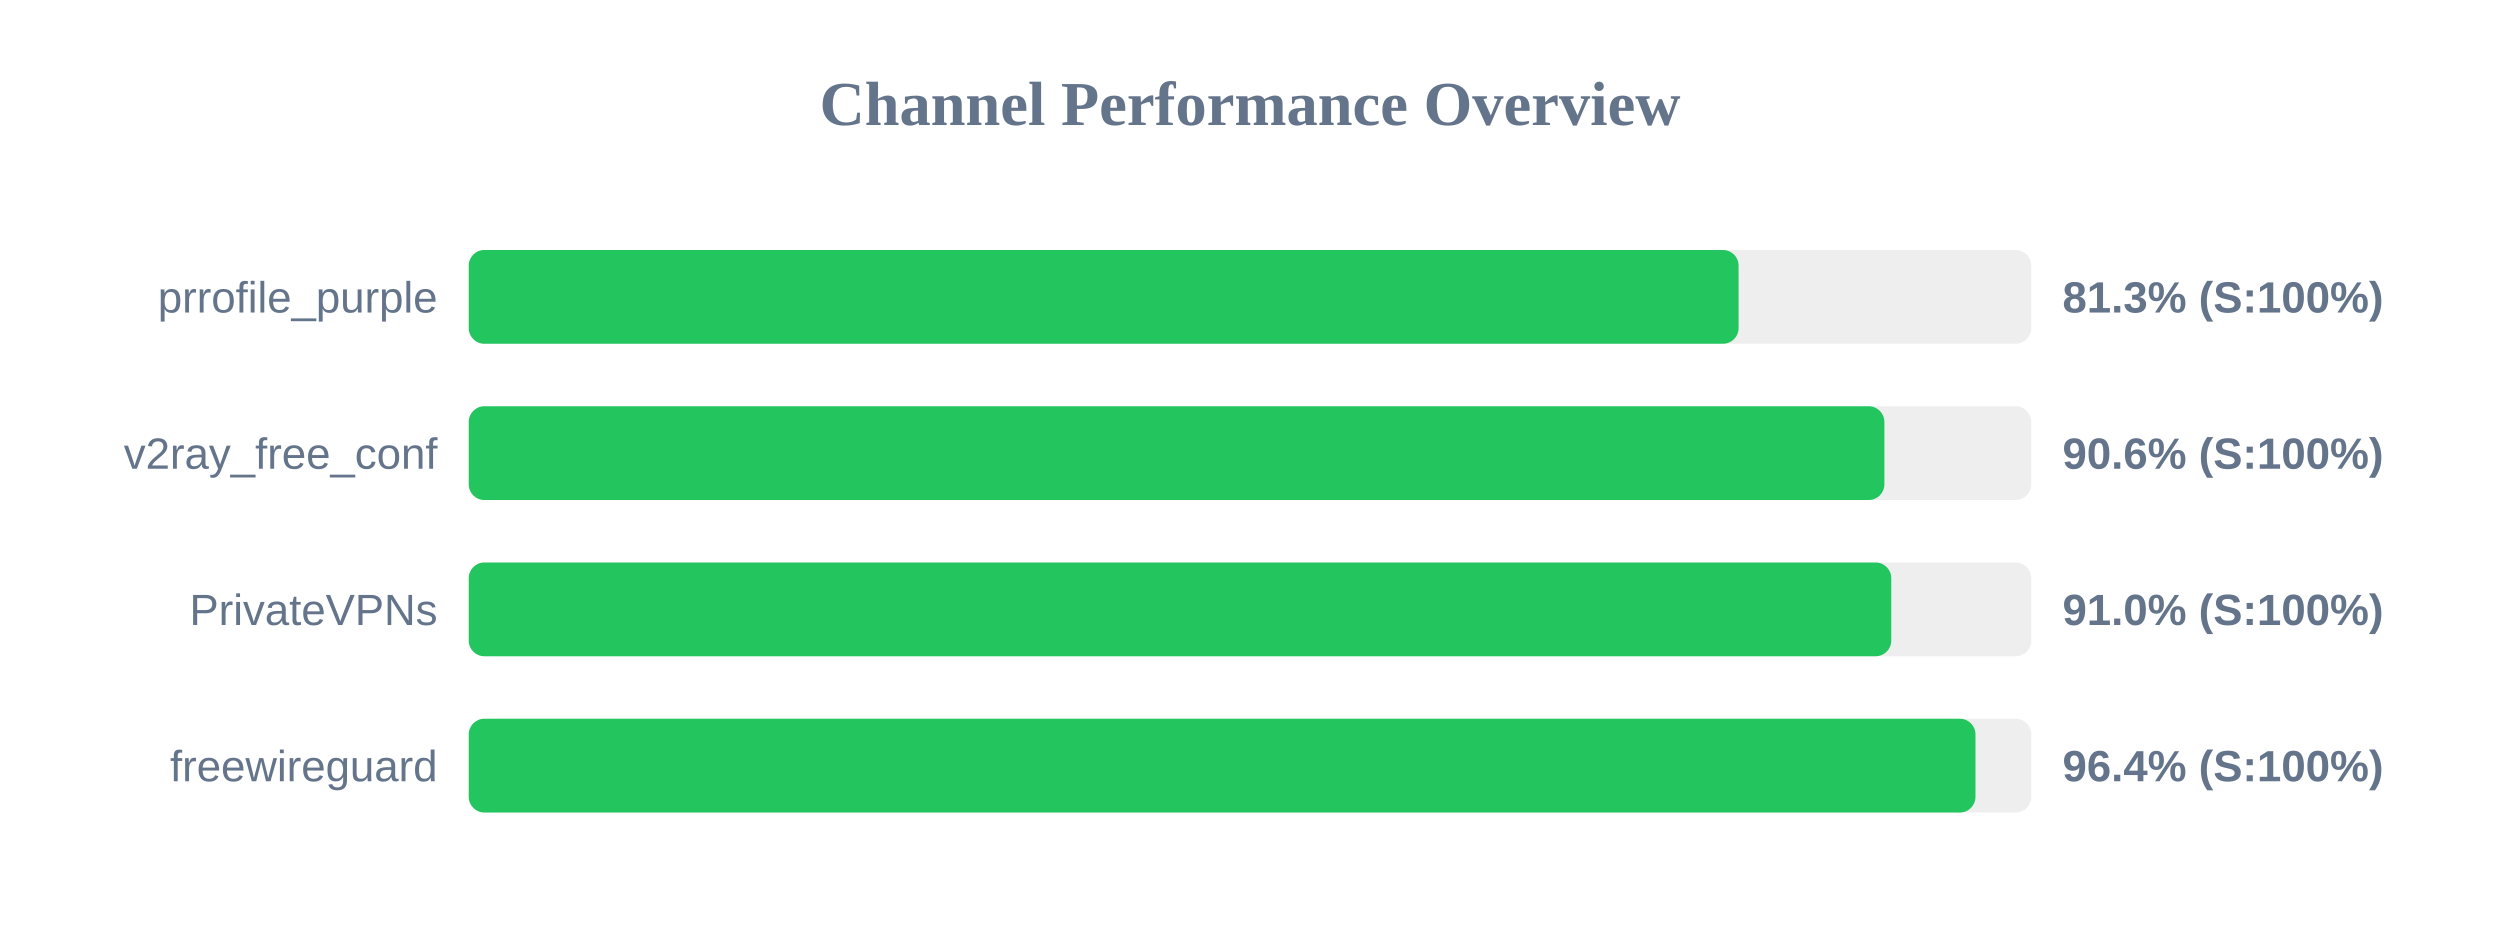
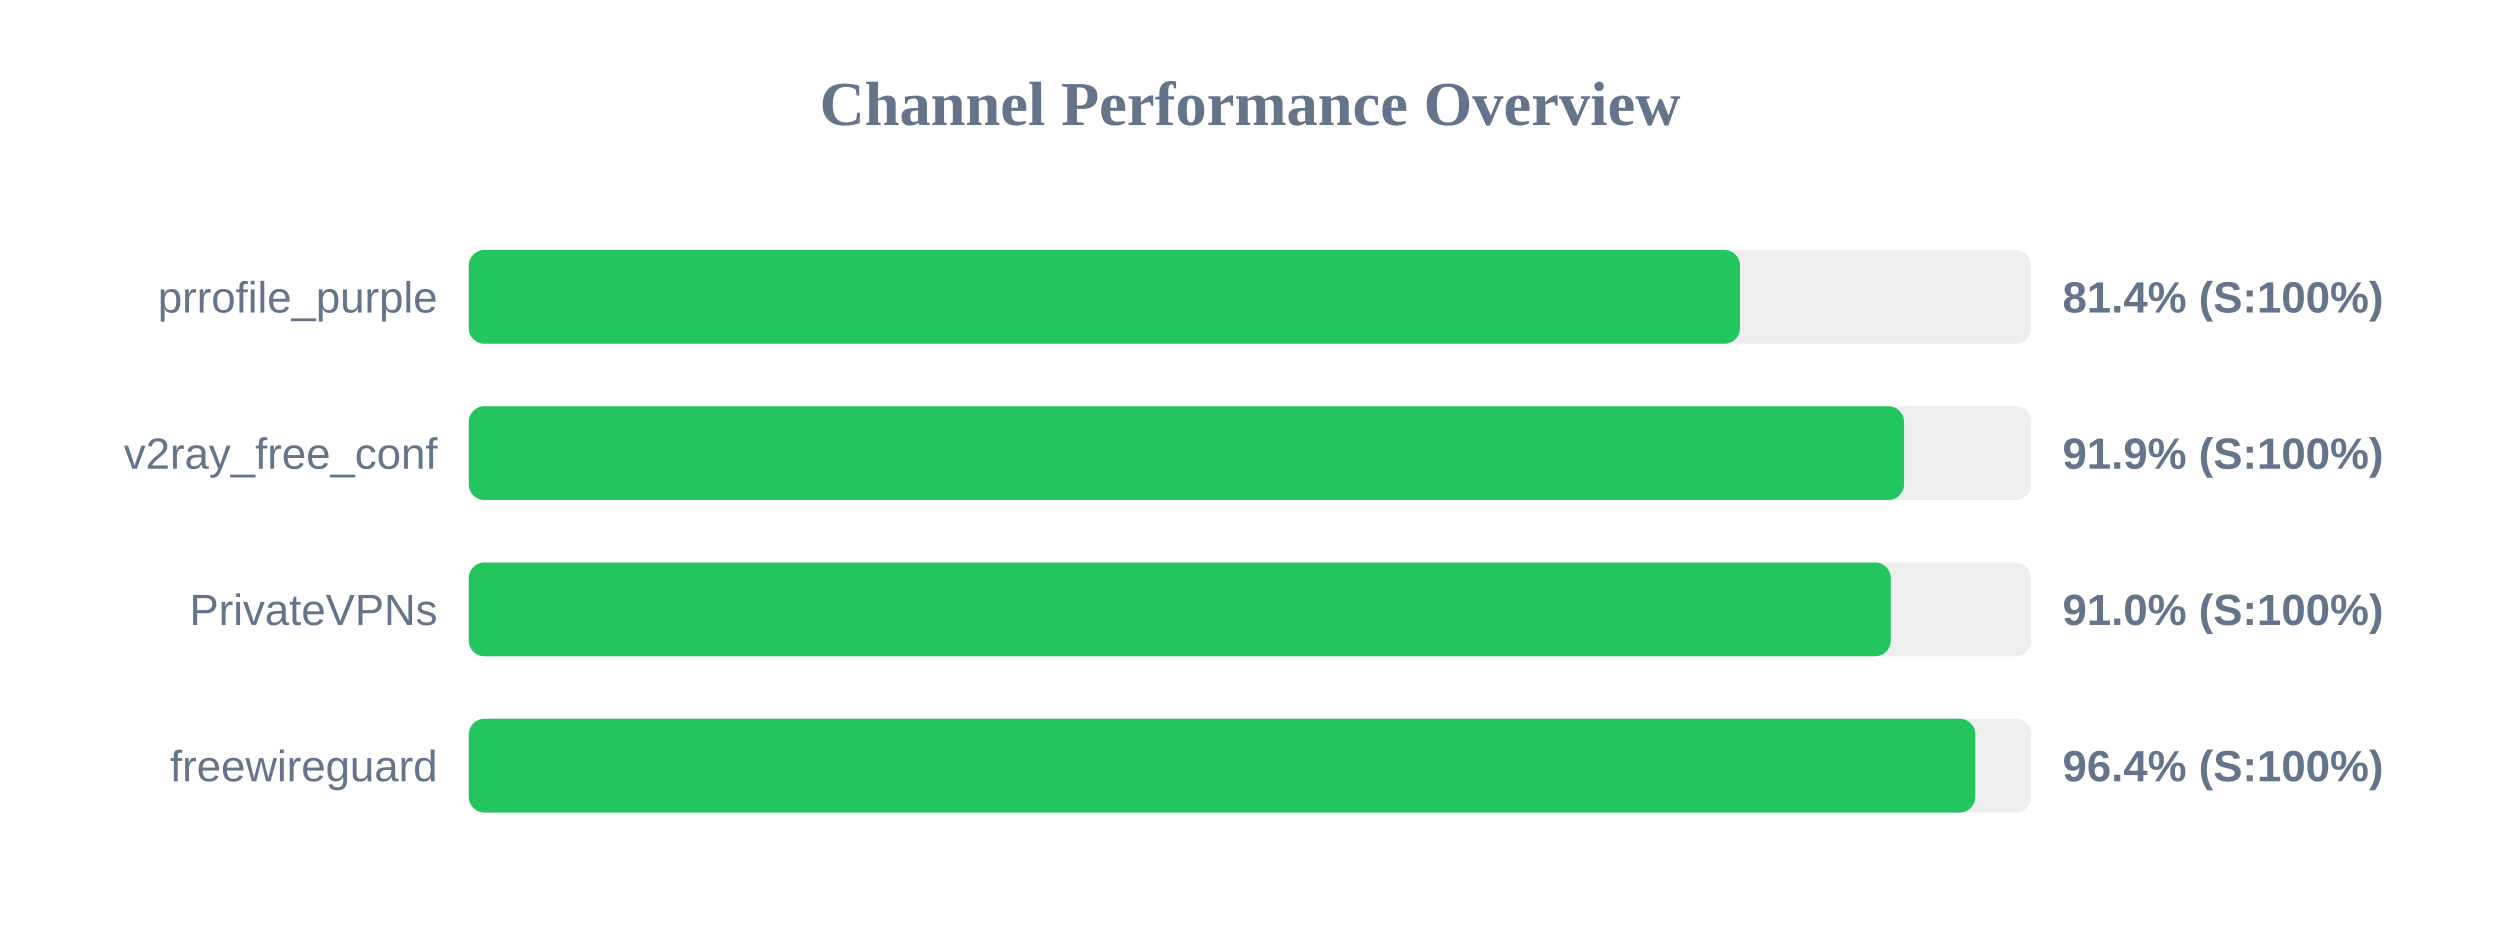
<svg xmlns="http://www.w3.org/2000/svg" width="800" height="300" version="1.1">
  <style>
        .row { font: 14px Arial; fill: #64748b; }
        .score { font: bold 14px Arial; fill: #64748b; }
    </style>
  <text x="400" y="40" text-anchor="middle" font-size="20px" font-weight="bold" fill="#64748b">Channel Performance Overview</text>
  <rect x="150" y="80" width="500" height="30" fill="#eee" rx="5" />
-   <rect x="150" y="80" width="406.35" height="30" fill="#22c55e" rx="5" />
+   <rect x="150" y="80" width="406.8" height="30" fill="#22c55e" rx="5" />
  <text x="140" y="100" text-anchor="end" class="row">prrofile_purple</text>
-   <text x="660" y="100" text-anchor="start" class="score">81.3% (S:100%)</text>
+   <text x="660" y="100" text-anchor="start" class="score">81.4% (S:100%)</text>
  <rect x="150" y="130" width="500" height="30" fill="#eee" rx="5" />
-   <rect x="150" y="130" width="453.0" height="30" fill="#22c55e" rx="5" />
+   <rect x="150" y="130" width="459.3" height="30" fill="#22c55e" rx="5" />
  <text x="140" y="150" text-anchor="end" class="row">v2ray_free_conf</text>
-   <text x="660" y="150" text-anchor="start" class="score">90.6% (S:100%)</text>
+   <text x="660" y="150" text-anchor="start" class="score">91.9% (S:100%)</text>
  <rect x="150" y="180" width="500" height="30" fill="#eee" rx="5" />
-   <rect x="150" y="180" width="455.2" height="30" fill="#22c55e" rx="5" />
+   <rect x="150" y="180" width="455.05" height="30" fill="#22c55e" rx="5" />
  <text x="140" y="200" text-anchor="end" class="row">PrivateVPNs</text>
  <text x="660" y="200" text-anchor="start" class="score">91.0% (S:100%)</text>
  <rect x="150" y="230" width="500" height="30" fill="#eee" rx="5" />
-   <rect x="150" y="230" width="482.15" height="30" fill="#22c55e" rx="5" />
+   <rect x="150" y="230" width="482.1" height="30" fill="#22c55e" rx="5" />
  <text x="140" y="250" text-anchor="end" class="row">freewireguard</text>
  <text x="660" y="250" text-anchor="start" class="score">96.4% (S:100%)</text>
</svg>
